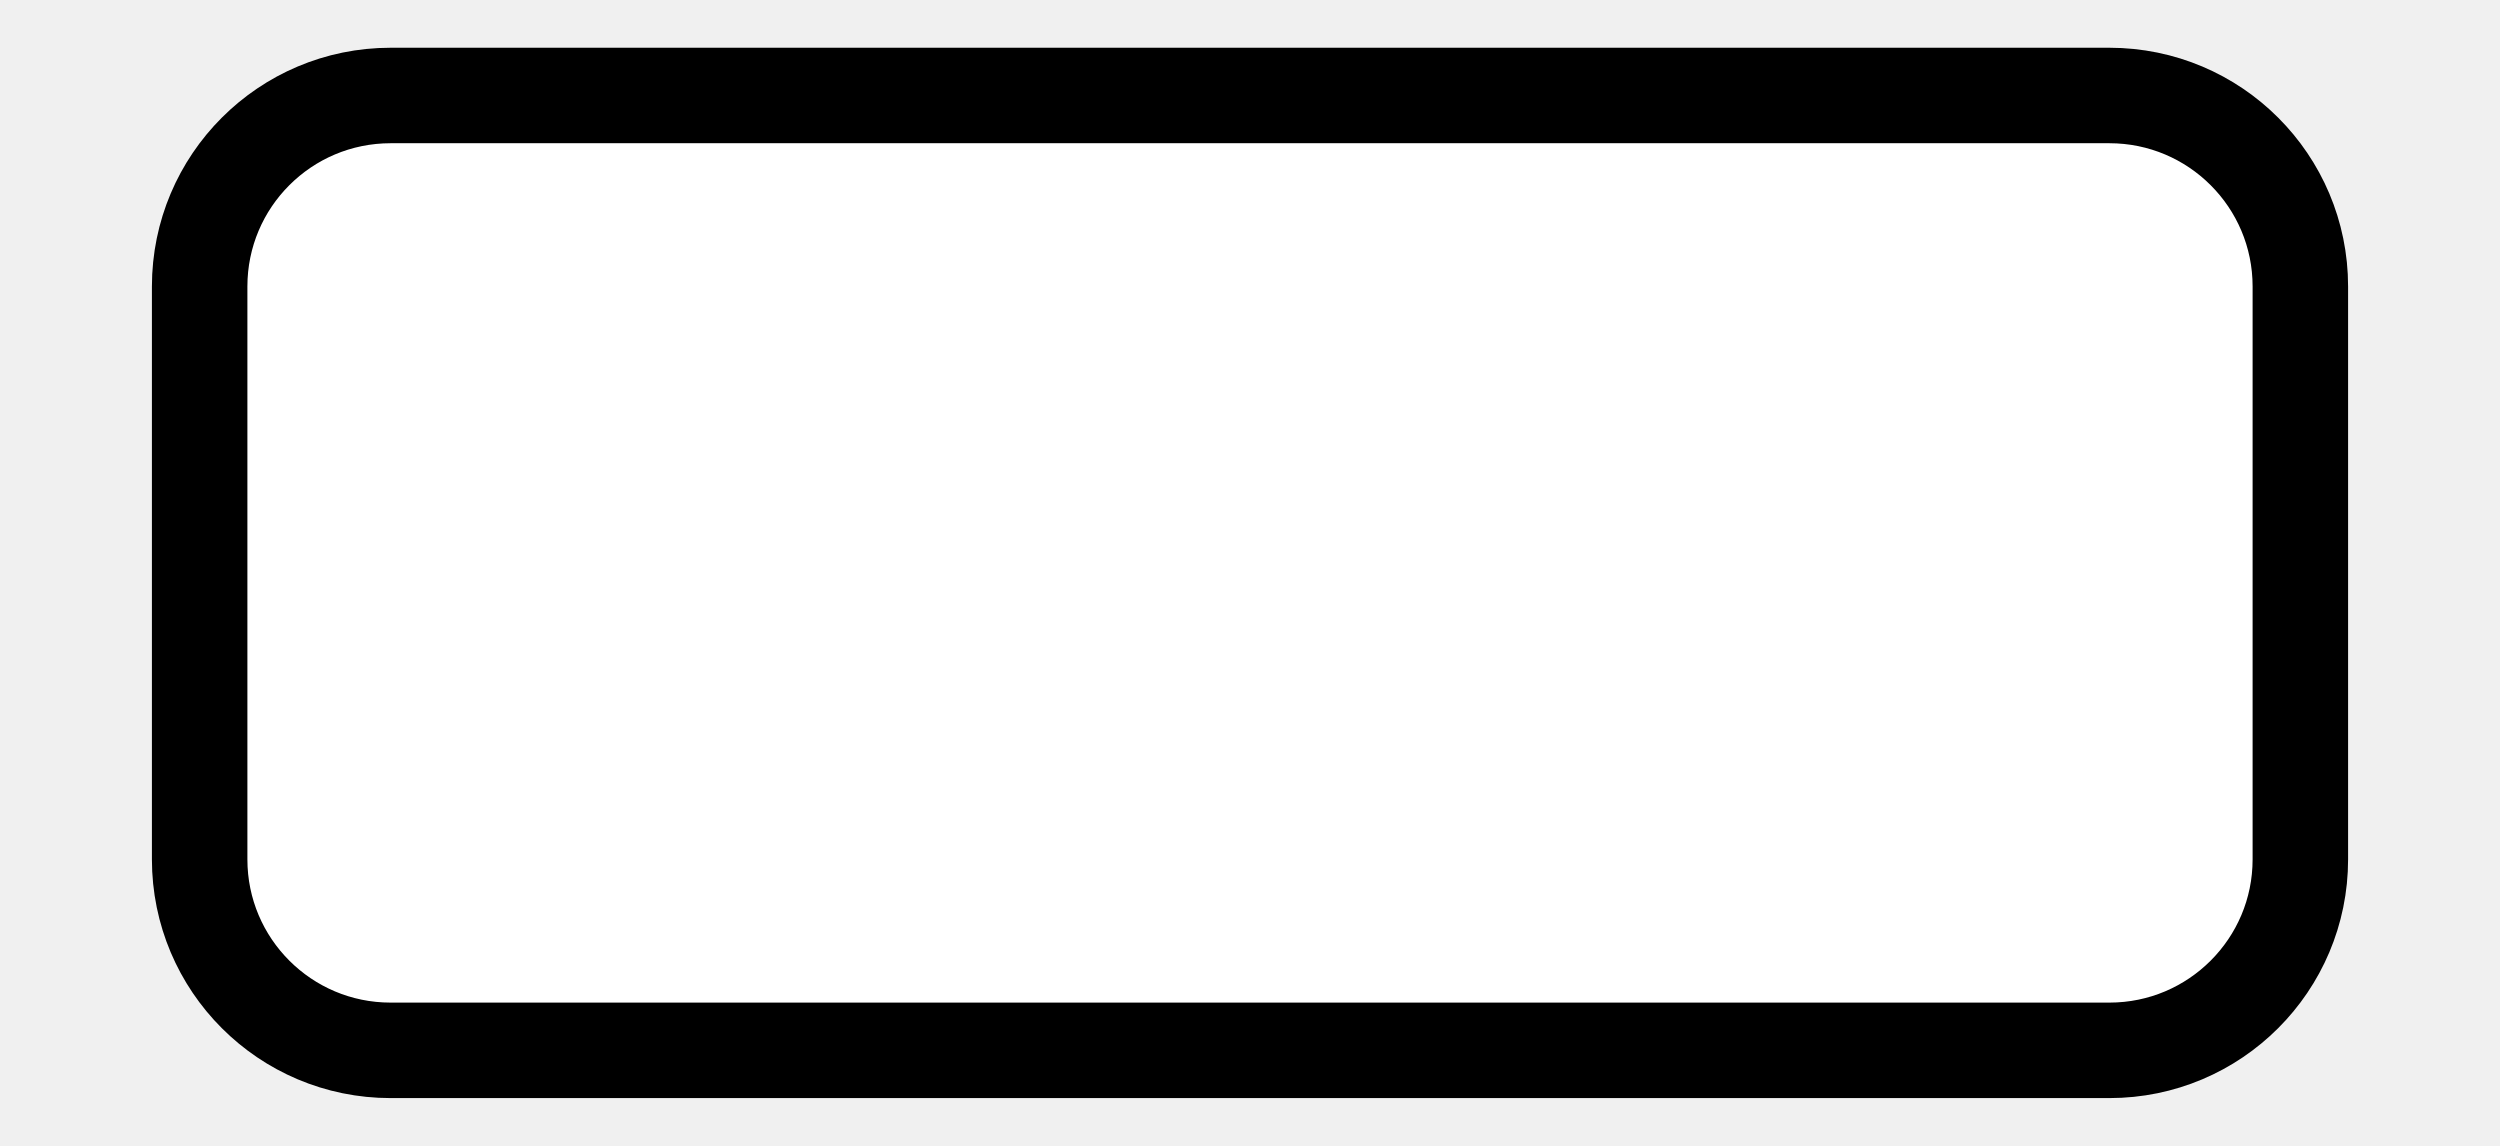
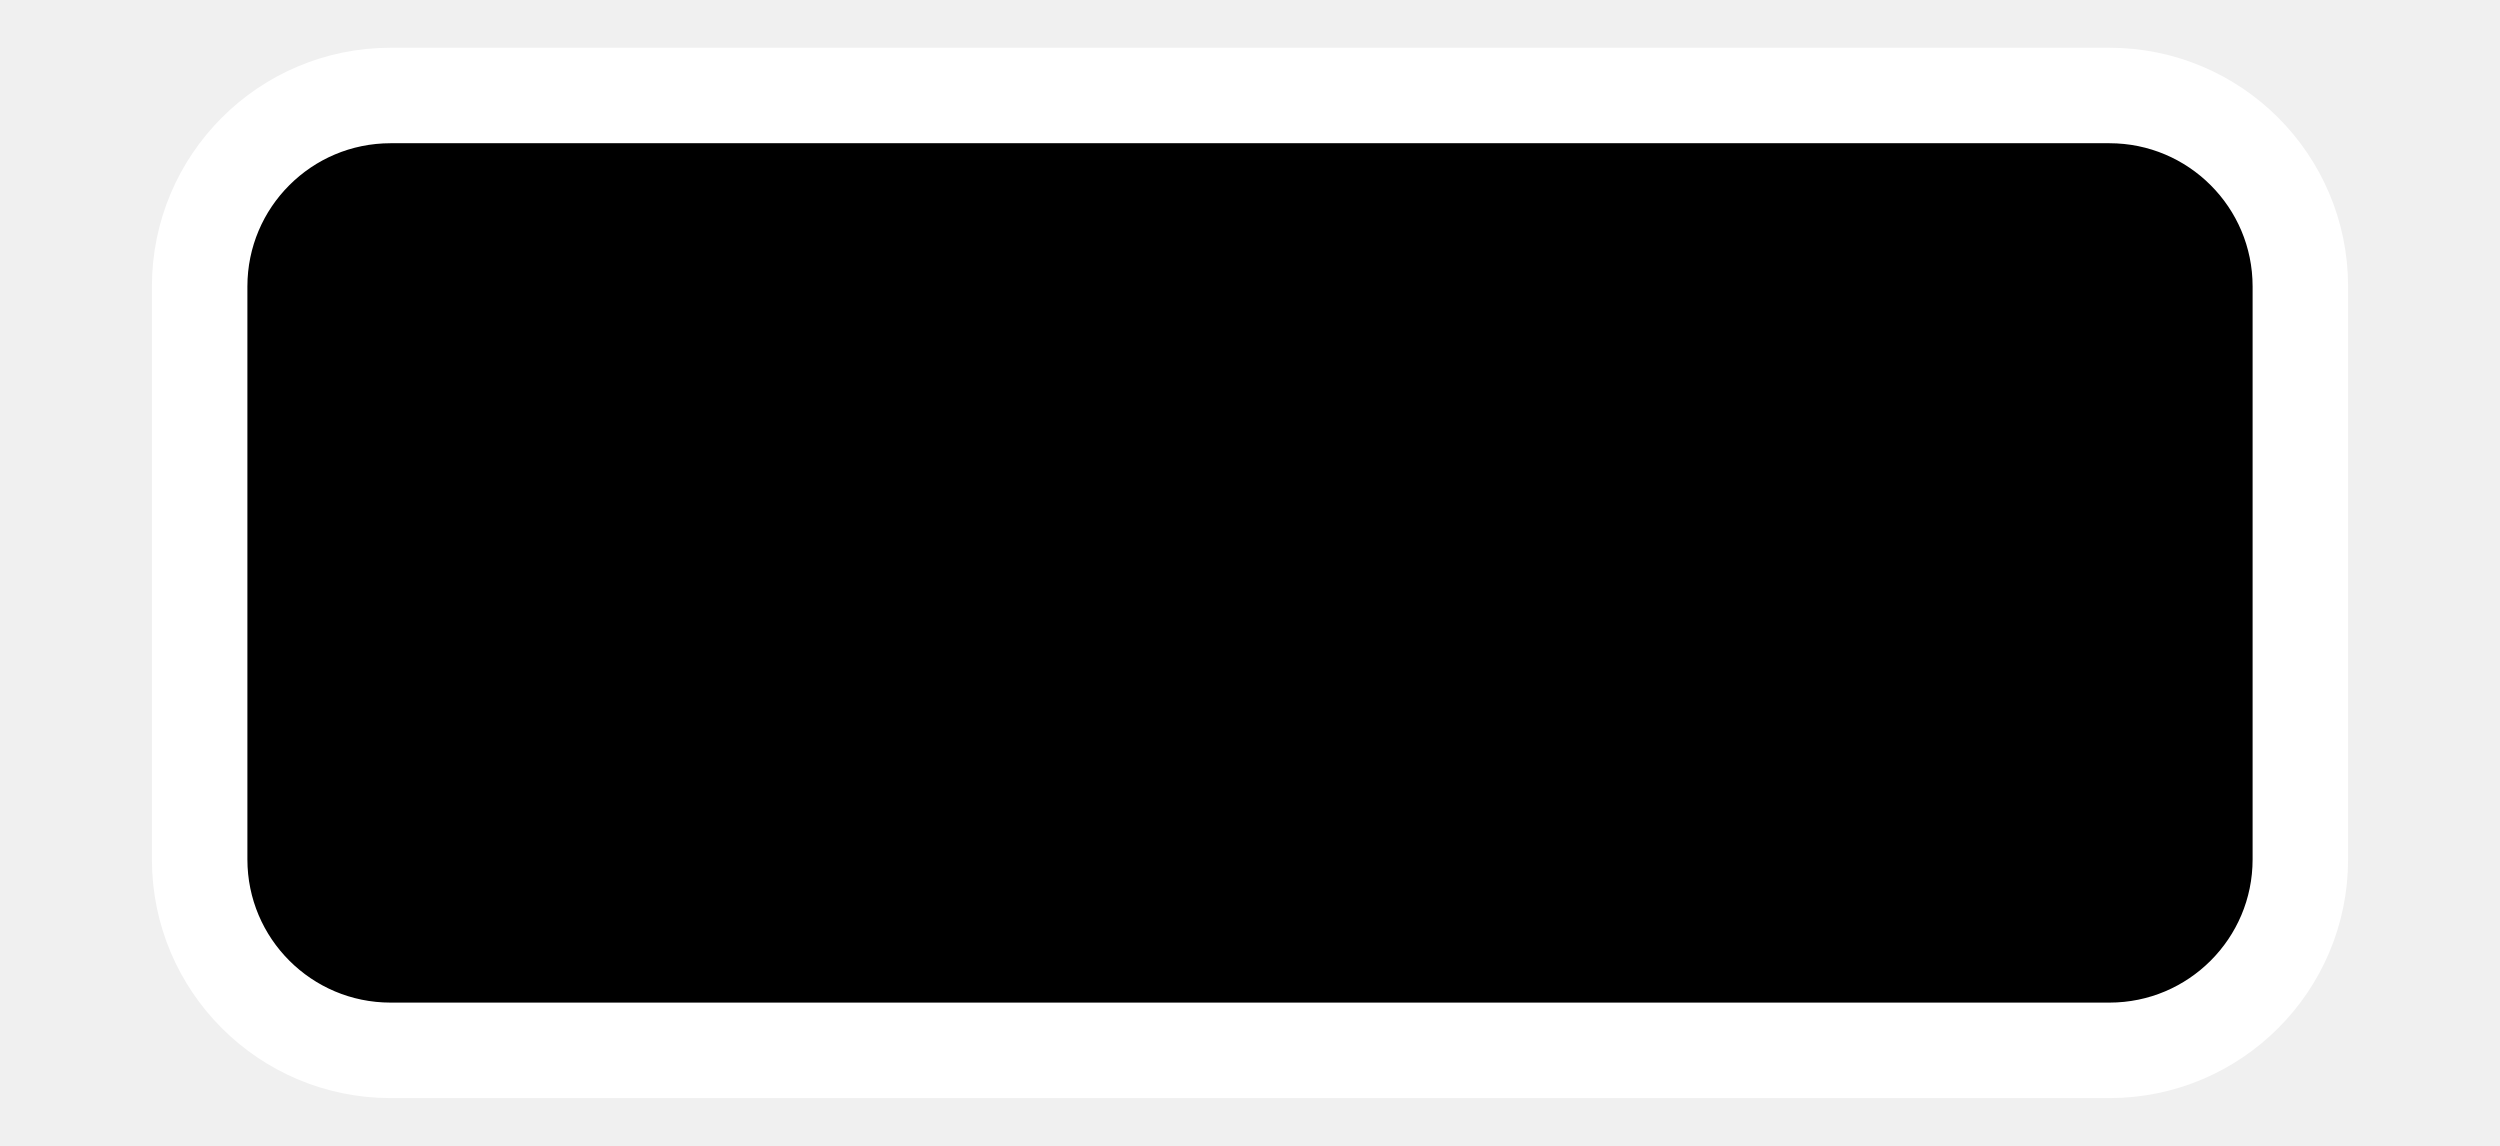
<svg xmlns="http://www.w3.org/2000/svg" width="24" height="11" viewBox="0 0 24 12">
-   <rect x="1" y="1" width="22" height="10" rx="2" ry="2" fill="#ffffff" stroke="#000000" stroke-width="1" />
+   <rect x="1" y="1" width="22" height="10" rx="2" ry="2" fill="#000" stroke="#fff" stroke-width="1" />
</svg>
